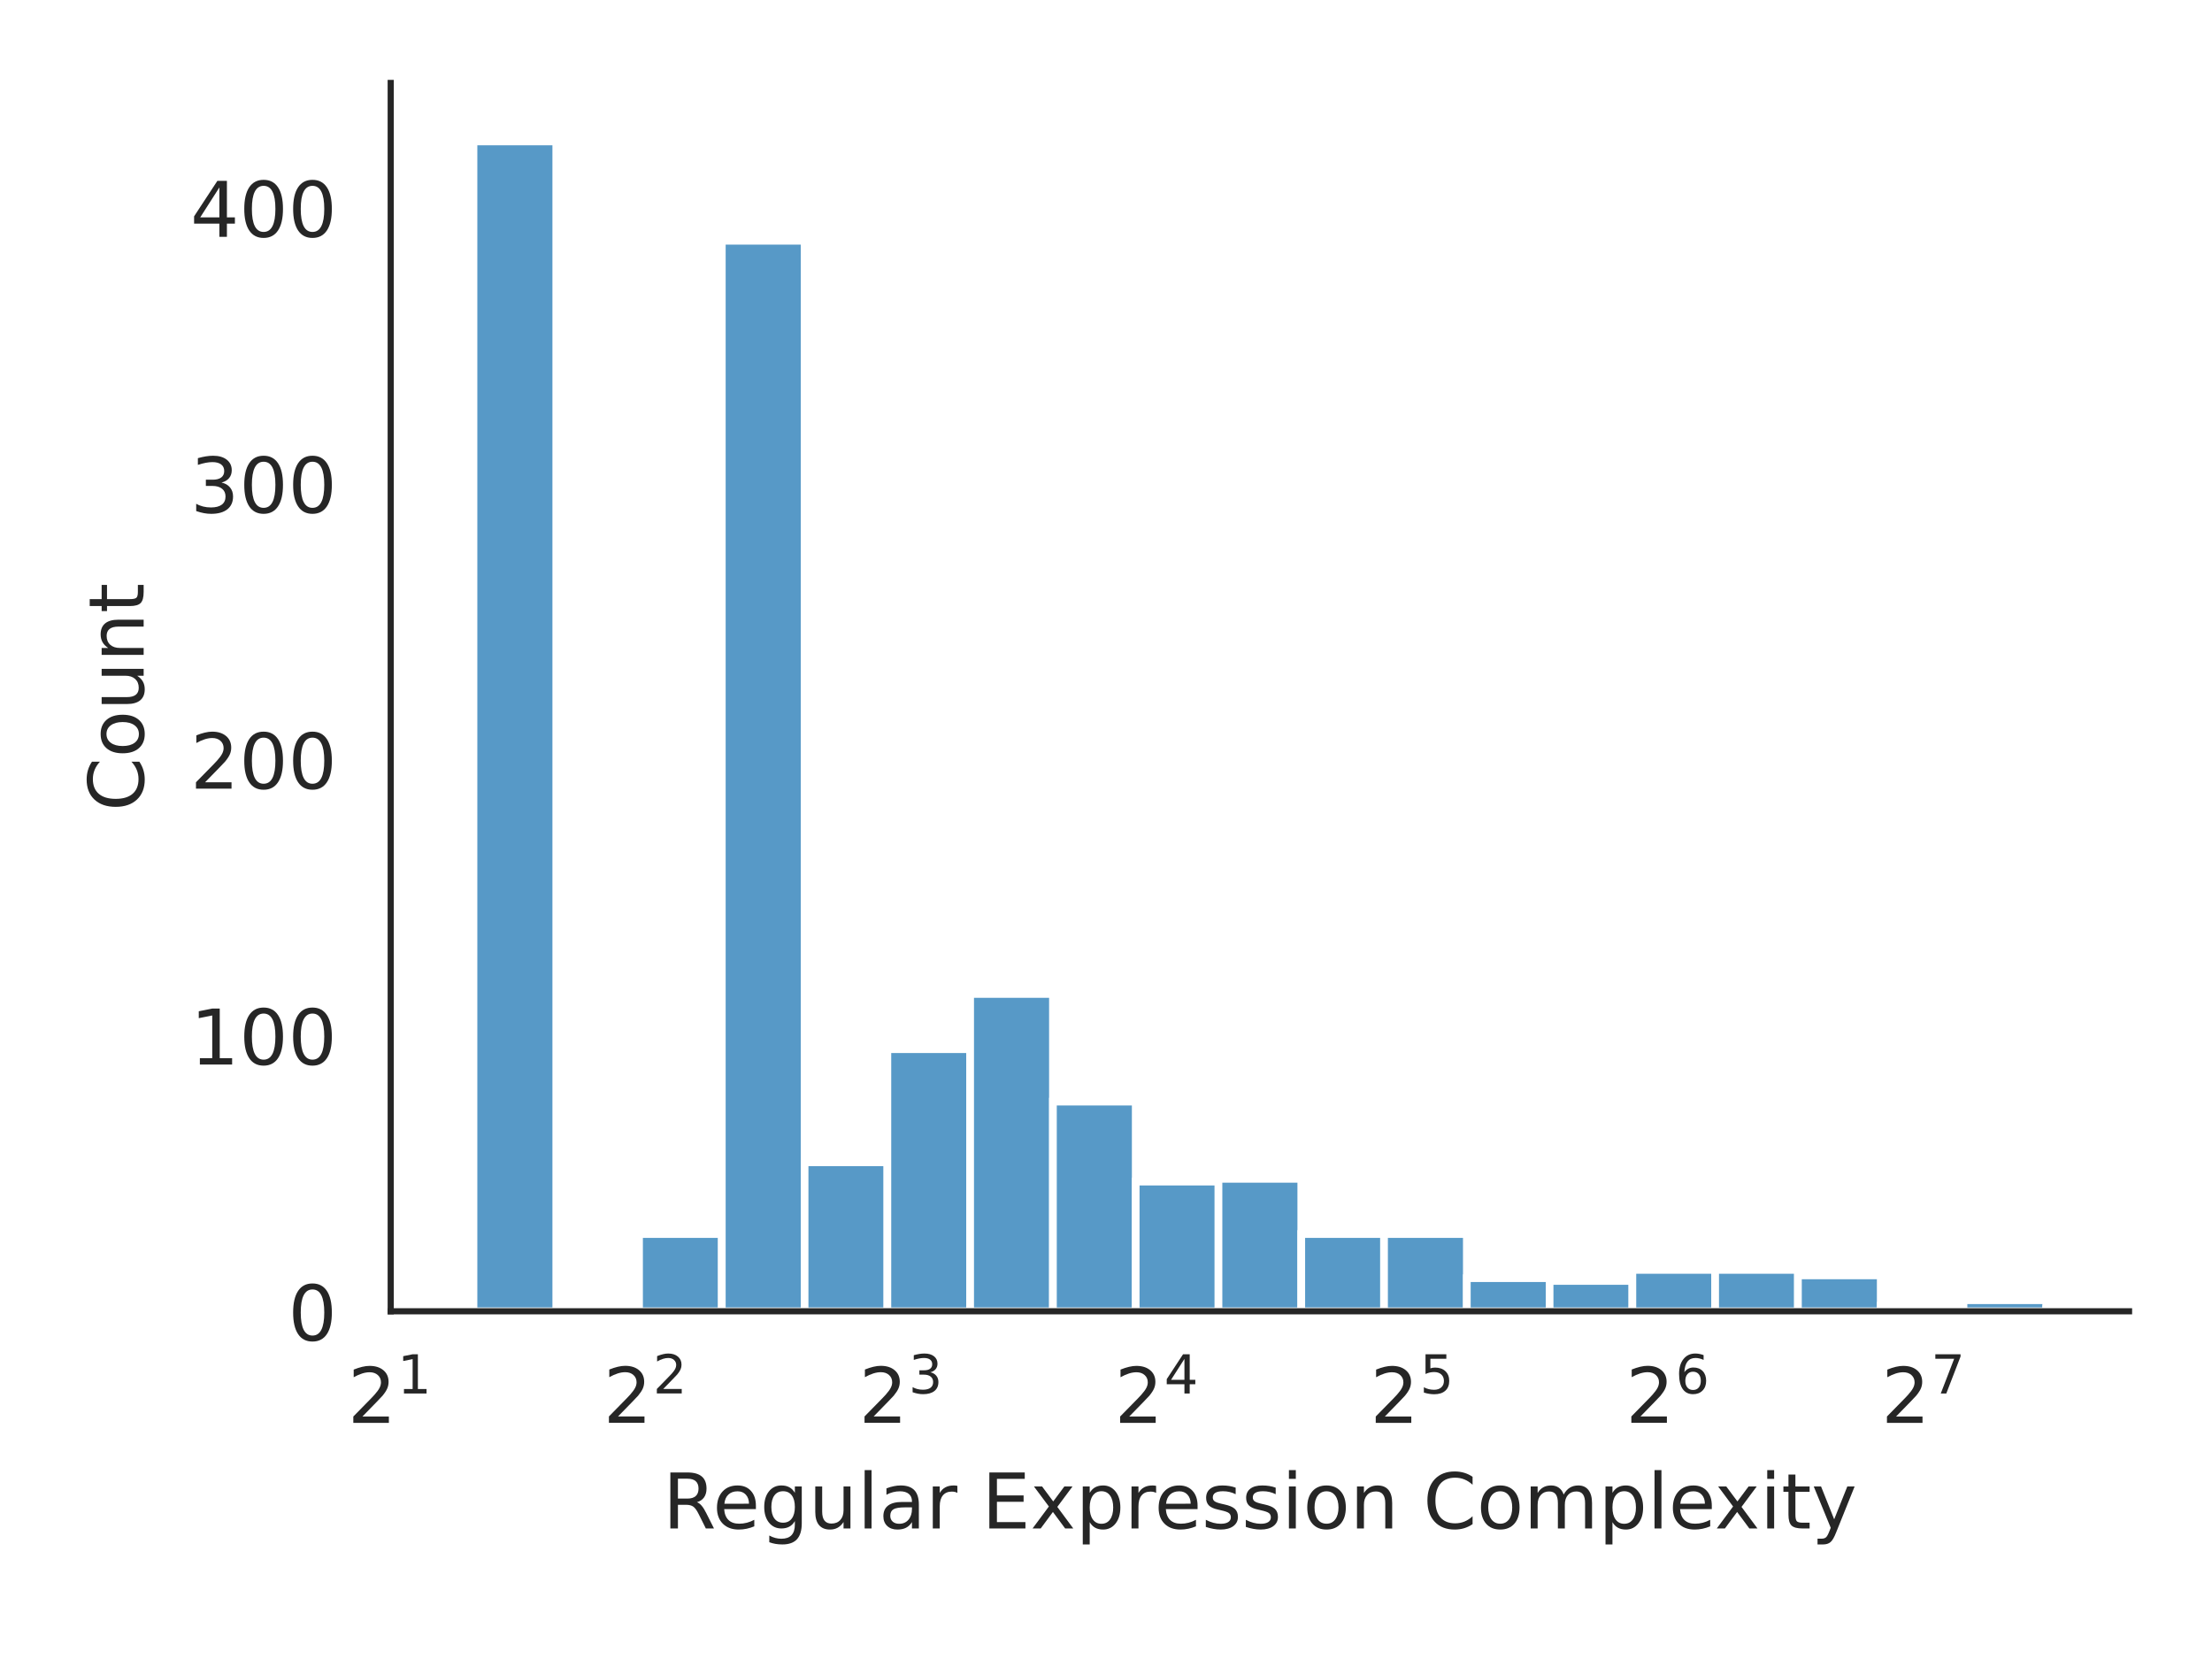
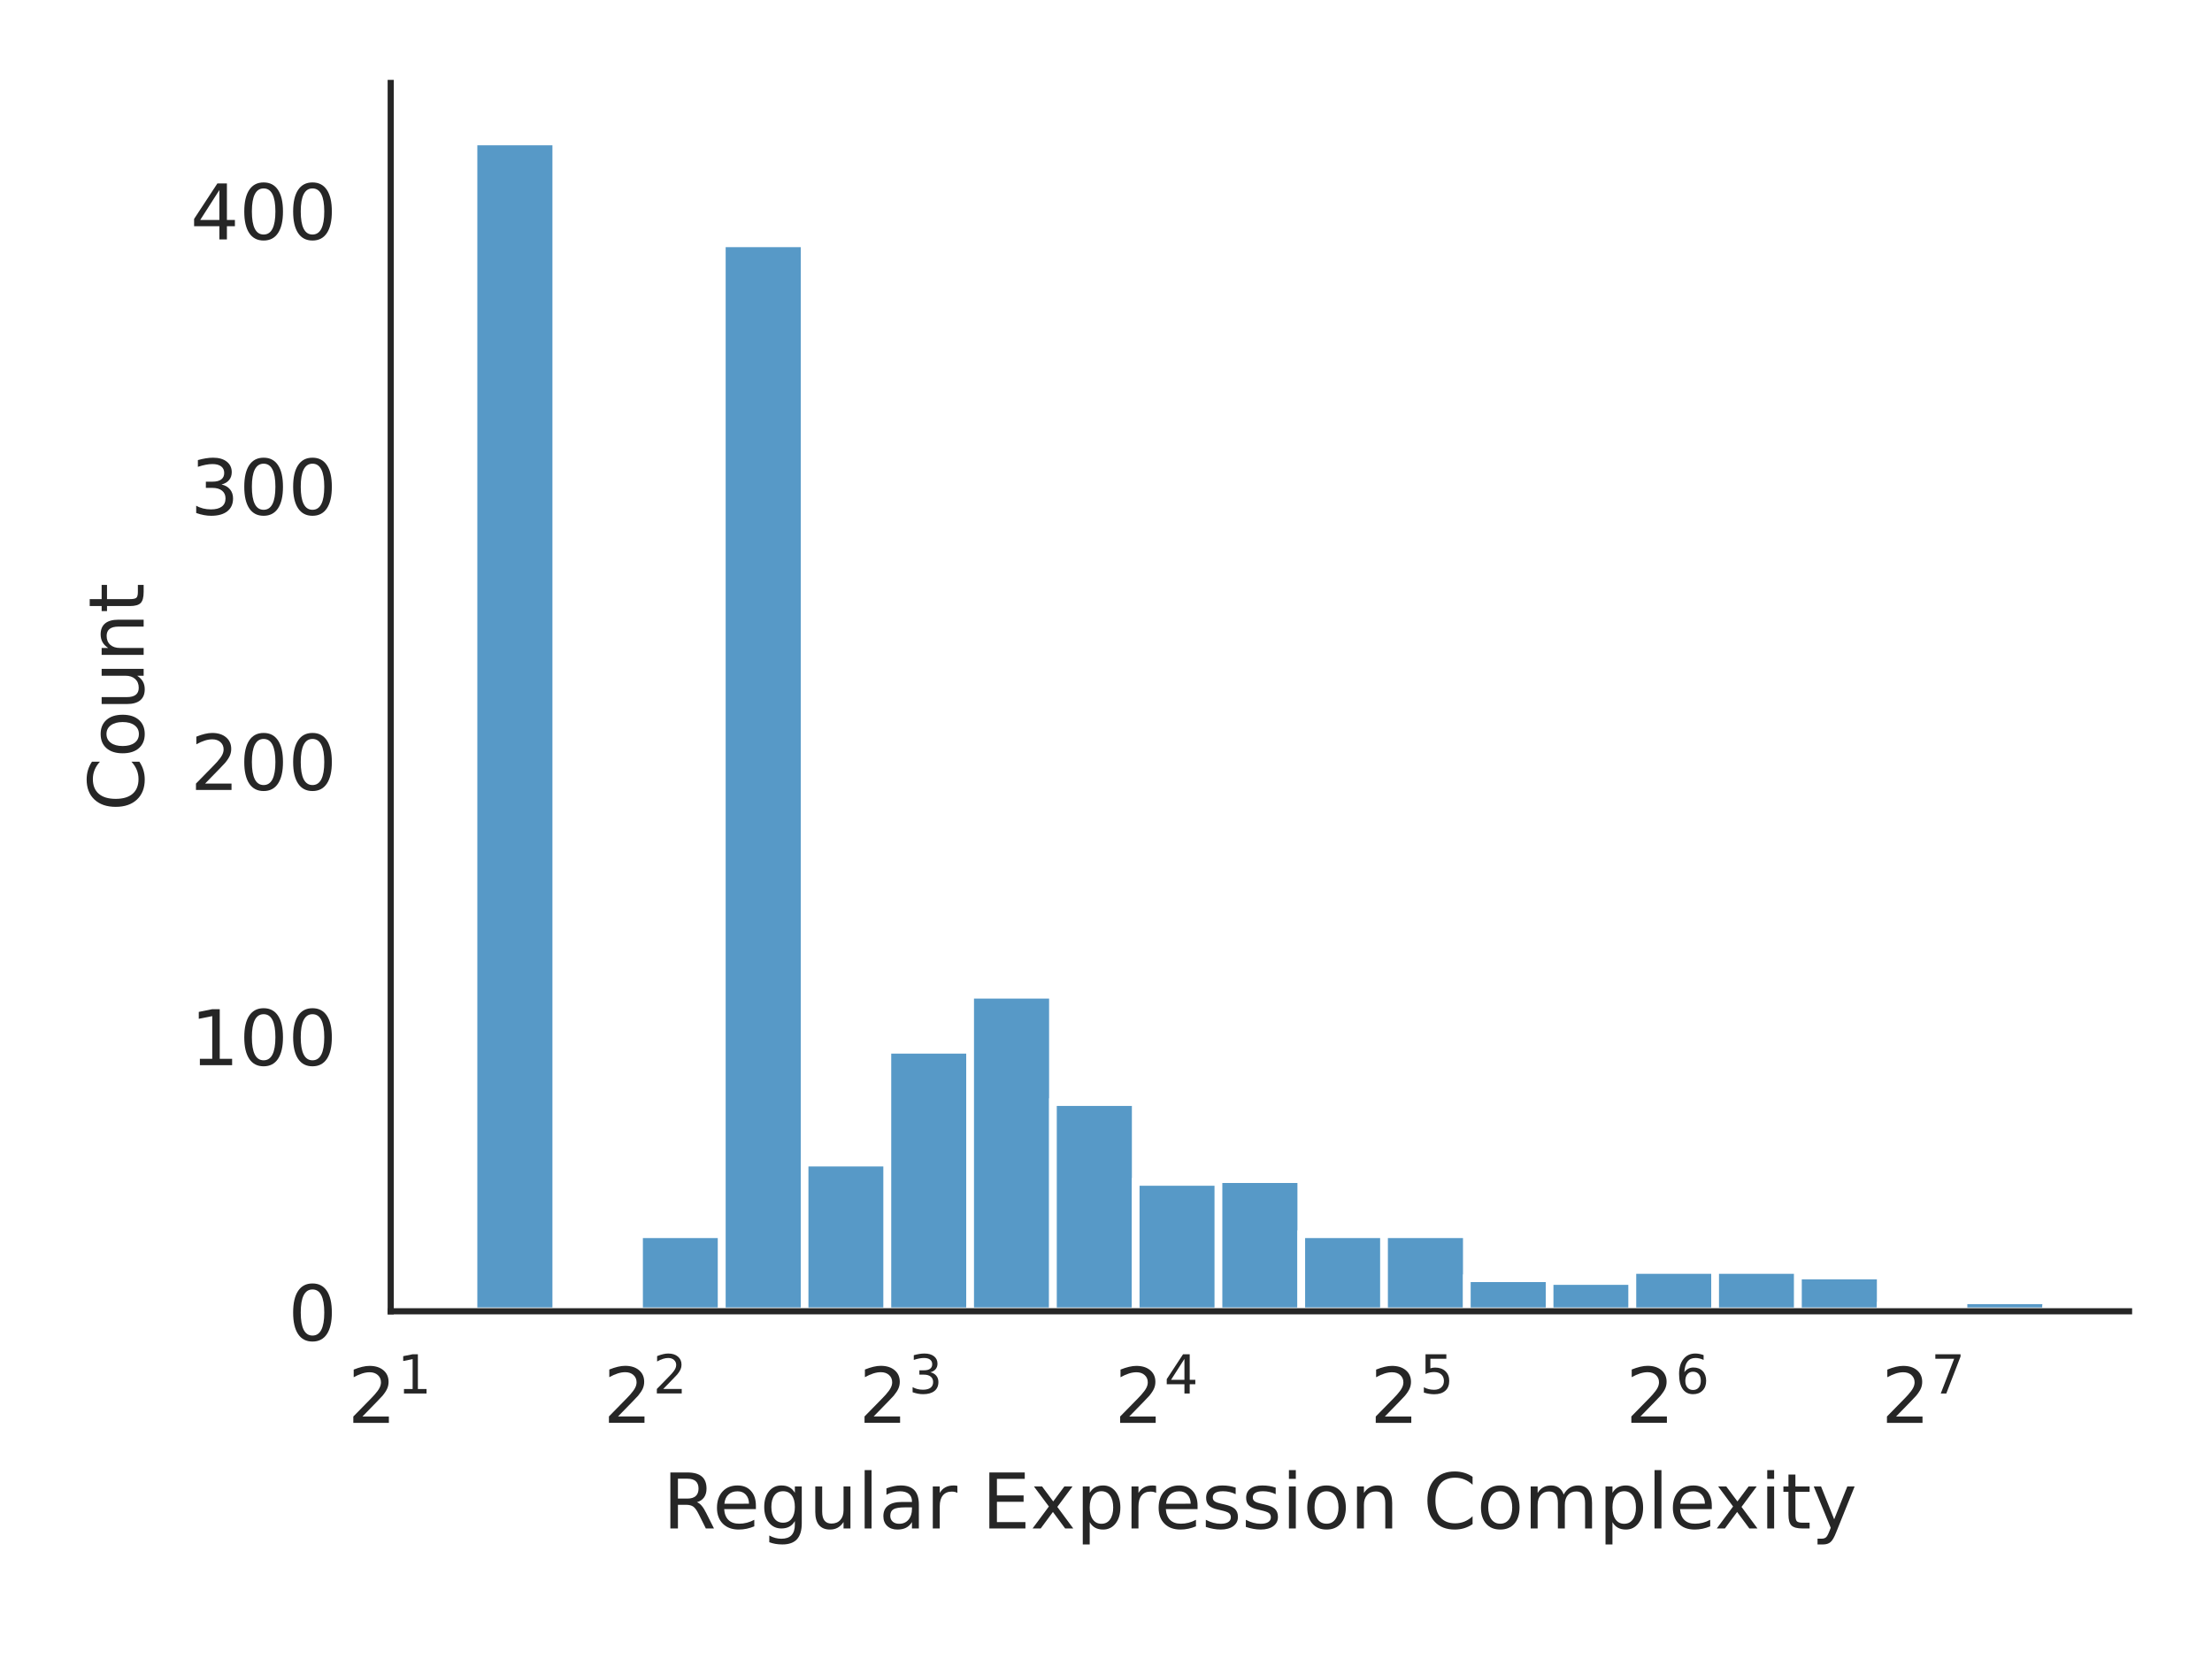
<svg xmlns="http://www.w3.org/2000/svg" xmlns:xlink="http://www.w3.org/1999/xlink" width="288pt" height="216pt" viewBox="0 0 288 216" version="1.1">
  <defs>
    <style type="text/css">*{stroke-linejoin: round; stroke-linecap: butt}</style>
  </defs>
  <g id="figure_1">
    <g id="patch_1">
      <path d="M 0 216  L 288 216  L 288 0  L 0 0  z " style="fill: #ffffff" />
    </g>
    <g id="axes_1">
      <g id="patch_2">
        <path d="M 50.87 170.728  L 277.2 170.728  L 277.2 10.8  L 50.87 10.8  z " style="fill: #ffffff" />
      </g>
      <g id="matplotlib.axis_1">
        <g id="xtick_1">
          <g id="text_1">
            <g style="fill: #262626" transform="translate(45.27 185.3264) scale(0.1 -0.1)">
              <defs>
                <path id="DejaVuSans-32" d="M 1228 531  L 3431 531  L 3431 0  L 469 0  L 469 531  Q 828 903 1448 1529  Q 2069 2156 2228 2338  Q 2531 2678 2651 2914  Q 2772 3150 2772 3378  Q 2772 3750 2511 3984  Q 2250 4219 1831 4219  Q 1534 4219 1204 4116  Q 875 4013 500 3803  L 500 4441  Q 881 4594 1212 4672  Q 1544 4750 1819 4750  Q 2544 4750 2975 4387  Q 3406 4025 3406 3419  Q 3406 3131 3298 2873  Q 3191 2616 2906 2266  Q 2828 2175 2409 1742  Q 1991 1309 1228 531  z " transform="scale(0.015625)" />
                <path id="DejaVuSans-31" d="M 794 531  L 1825 531  L 1825 4091  L 703 3866  L 703 4441  L 1819 4666  L 2450 4666  L 2450 531  L 3481 531  L 3481 0  L 794 0  L 794 531  z " transform="scale(0.015625)" />
              </defs>
              <use xlink:href="#DejaVuSans-32" transform="translate(0 0.684375)" />
              <use xlink:href="#DejaVuSans-31" transform="translate(64.58008 38.96563) scale(0.7)" />
            </g>
          </g>
        </g>
        <g id="xtick_2">
          <g id="text_2">
            <g style="fill: #262626" transform="translate(78.54942 185.3264) scale(0.1 -0.1)">
              <use xlink:href="#DejaVuSans-32" transform="translate(0 0.765625)" />
              <use xlink:href="#DejaVuSans-32" transform="translate(64.58008 39.04688) scale(0.7)" />
            </g>
          </g>
        </g>
        <g id="xtick_3">
          <g id="text_3">
            <g style="fill: #262626" transform="translate(111.8288 185.3264) scale(0.1 -0.1)">
              <defs>
                <path id="DejaVuSans-33" d="M 2597 2516  Q 3050 2419 3304 2112  Q 3559 1806 3559 1356  Q 3559 666 3084 287  Q 2609 -91 1734 -91  Q 1441 -91 1130 -33  Q 819 25 488 141  L 488 750  Q 750 597 1062 519  Q 1375 441 1716 441  Q 2309 441 2620 675  Q 2931 909 2931 1356  Q 2931 1769 2642 2001  Q 2353 2234 1838 2234  L 1294 2234  L 1294 2753  L 1863 2753  Q 2328 2753 2575 2939  Q 2822 3125 2822 3475  Q 2822 3834 2567 4026  Q 2313 4219 1838 4219  Q 1578 4219 1281 4162  Q 984 4106 628 3988  L 628 4550  Q 988 4650 1302 4700  Q 1616 4750 1894 4750  Q 2613 4750 3031 4423  Q 3450 4097 3450 3541  Q 3450 3153 3228 2886  Q 3006 2619 2597 2516  z " transform="scale(0.015625)" />
              </defs>
              <use xlink:href="#DejaVuSans-32" transform="translate(0 0.765625)" />
              <use xlink:href="#DejaVuSans-33" transform="translate(64.58008 39.04688) scale(0.7)" />
            </g>
          </g>
        </g>
        <g id="xtick_4">
          <g id="text_4">
            <g style="fill: #262626" transform="translate(145.1083 185.3264) scale(0.1 -0.1)">
              <defs>
                <path id="DejaVuSans-34" d="M 2419 4116  L 825 1625  L 2419 1625  L 2419 4116  z M 2253 4666  L 3047 4666  L 3047 1625  L 3713 1625  L 3713 1100  L 3047 1100  L 3047 0  L 2419 0  L 2419 1100  L 313 1100  L 313 1709  L 2253 4666  z " transform="scale(0.015625)" />
              </defs>
              <use xlink:href="#DejaVuSans-32" transform="translate(0 0.684375)" />
              <use xlink:href="#DejaVuSans-34" transform="translate(64.58008 38.96563) scale(0.7)" />
            </g>
          </g>
        </g>
        <g id="xtick_5">
          <g id="text_5">
            <g style="fill: #262626" transform="translate(178.3877 185.3264) scale(0.1 -0.1)">
              <defs>
                <path id="DejaVuSans-35" d="M 691 4666  L 3169 4666  L 3169 4134  L 1269 4134  L 1269 2991  Q 1406 3038 1543 3061  Q 1681 3084 1819 3084  Q 2600 3084 3056 2656  Q 3513 2228 3513 1497  Q 3513 744 3044 326  Q 2575 -91 1722 -91  Q 1428 -91 1123 -41  Q 819 9 494 109  L 494 744  Q 775 591 1075 516  Q 1375 441 1709 441  Q 2250 441 2565 725  Q 2881 1009 2881 1497  Q 2881 1984 2565 2268  Q 2250 2553 1709 2553  Q 1456 2553 1204 2497  Q 953 2441 691 2322  L 691 4666  z " transform="scale(0.015625)" />
              </defs>
              <use xlink:href="#DejaVuSans-32" transform="translate(0 0.684375)" />
              <use xlink:href="#DejaVuSans-35" transform="translate(64.58008 38.96563) scale(0.7)" />
            </g>
          </g>
        </g>
        <g id="xtick_6">
          <g id="text_6">
            <g style="fill: #262626" transform="translate(211.6671 185.3264) scale(0.1 -0.1)">
              <defs>
                <path id="DejaVuSans-36" d="M 2113 2584  Q 1688 2584 1439 2293  Q 1191 2003 1191 1497  Q 1191 994 1439 701  Q 1688 409 2113 409  Q 2538 409 2786 701  Q 3034 994 3034 1497  Q 3034 2003 2786 2293  Q 2538 2584 2113 2584  z M 3366 4563  L 3366 3988  Q 3128 4100 2886 4159  Q 2644 4219 2406 4219  Q 1781 4219 1451 3797  Q 1122 3375 1075 2522  Q 1259 2794 1537 2939  Q 1816 3084 2150 3084  Q 2853 3084 3261 2657  Q 3669 2231 3669 1497  Q 3669 778 3244 343  Q 2819 -91 2113 -91  Q 1303 -91 875 529  Q 447 1150 447 2328  Q 447 3434 972 4092  Q 1497 4750 2381 4750  Q 2619 4750 2861 4703  Q 3103 4656 3366 4563  z " transform="scale(0.015625)" />
              </defs>
              <use xlink:href="#DejaVuSans-32" transform="translate(0 0.765625)" />
              <use xlink:href="#DejaVuSans-36" transform="translate(64.58008 39.04688) scale(0.7)" />
            </g>
          </g>
        </g>
        <g id="xtick_7">
          <g id="text_7">
            <g style="fill: #262626" transform="translate(244.9465 185.3264) scale(0.1 -0.1)">
              <defs>
                <path id="DejaVuSans-37" d="M 525 4666  L 3525 4666  L 3525 4397  L 1831 0  L 1172 0  L 2766 4134  L 525 4134  L 525 4666  z " transform="scale(0.015625)" />
              </defs>
              <use xlink:href="#DejaVuSans-32" transform="translate(0 0.684375)" />
              <use xlink:href="#DejaVuSans-37" transform="translate(64.58008 38.96563) scale(0.7)" />
            </g>
          </g>
        </g>
        <g id="text_8">
          <g style="fill: #262626" transform="translate(86.29906 199.0046) scale(0.1 -0.1)">
            <defs>
              <path id="DejaVuSans-52" d="M 2841 2188  Q 3044 2119 3236 1894  Q 3428 1669 3622 1275  L 4263 0  L 3584 0  L 2988 1197  Q 2756 1666 2539 1819  Q 2322 1972 1947 1972  L 1259 1972  L 1259 0  L 628 0  L 628 4666  L 2053 4666  Q 2853 4666 3247 4331  Q 3641 3997 3641 3322  Q 3641 2881 3436 2590  Q 3231 2300 2841 2188  z M 1259 4147  L 1259 2491  L 2053 2491  Q 2509 2491 2742 2702  Q 2975 2913 2975 3322  Q 2975 3731 2742 3939  Q 2509 4147 2053 4147  L 1259 4147  z " transform="scale(0.015625)" />
              <path id="DejaVuSans-65" d="M 3597 1894  L 3597 1613  L 953 1613  Q 991 1019 1311 708  Q 1631 397 2203 397  Q 2534 397 2845 478  Q 3156 559 3463 722  L 3463 178  Q 3153 47 2828 -22  Q 2503 -91 2169 -91  Q 1331 -91 842 396  Q 353 884 353 1716  Q 353 2575 817 3079  Q 1281 3584 2069 3584  Q 2775 3584 3186 3129  Q 3597 2675 3597 1894  z M 3022 2063  Q 3016 2534 2758 2815  Q 2500 3097 2075 3097  Q 1594 3097 1305 2825  Q 1016 2553 972 2059  L 3022 2063  z " transform="scale(0.015625)" />
              <path id="DejaVuSans-67" d="M 2906 1791  Q 2906 2416 2648 2759  Q 2391 3103 1925 3103  Q 1463 3103 1205 2759  Q 947 2416 947 1791  Q 947 1169 1205 825  Q 1463 481 1925 481  Q 2391 481 2648 825  Q 2906 1169 2906 1791  z M 3481 434  Q 3481 -459 3084 -895  Q 2688 -1331 1869 -1331  Q 1566 -1331 1297 -1286  Q 1028 -1241 775 -1147  L 775 -588  Q 1028 -725 1275 -790  Q 1522 -856 1778 -856  Q 2344 -856 2625 -561  Q 2906 -266 2906 331  L 2906 616  Q 2728 306 2450 153  Q 2172 0 1784 0  Q 1141 0 747 490  Q 353 981 353 1791  Q 353 2603 747 3093  Q 1141 3584 1784 3584  Q 2172 3584 2450 3431  Q 2728 3278 2906 2969  L 2906 3500  L 3481 3500  L 3481 434  z " transform="scale(0.015625)" />
              <path id="DejaVuSans-75" d="M 544 1381  L 544 3500  L 1119 3500  L 1119 1403  Q 1119 906 1312 657  Q 1506 409 1894 409  Q 2359 409 2629 706  Q 2900 1003 2900 1516  L 2900 3500  L 3475 3500  L 3475 0  L 2900 0  L 2900 538  Q 2691 219 2414 64  Q 2138 -91 1772 -91  Q 1169 -91 856 284  Q 544 659 544 1381  z M 1991 3584  L 1991 3584  z " transform="scale(0.015625)" />
              <path id="DejaVuSans-6c" d="M 603 4863  L 1178 4863  L 1178 0  L 603 0  L 603 4863  z " transform="scale(0.015625)" />
              <path id="DejaVuSans-61" d="M 2194 1759  Q 1497 1759 1228 1600  Q 959 1441 959 1056  Q 959 750 1161 570  Q 1363 391 1709 391  Q 2188 391 2477 730  Q 2766 1069 2766 1631  L 2766 1759  L 2194 1759  z M 3341 1997  L 3341 0  L 2766 0  L 2766 531  Q 2569 213 2275 61  Q 1981 -91 1556 -91  Q 1019 -91 701 211  Q 384 513 384 1019  Q 384 1609 779 1909  Q 1175 2209 1959 2209  L 2766 2209  L 2766 2266  Q 2766 2663 2505 2880  Q 2244 3097 1772 3097  Q 1472 3097 1187 3025  Q 903 2953 641 2809  L 641 3341  Q 956 3463 1253 3523  Q 1550 3584 1831 3584  Q 2591 3584 2966 3190  Q 3341 2797 3341 1997  z " transform="scale(0.015625)" />
              <path id="DejaVuSans-72" d="M 2631 2963  Q 2534 3019 2420 3045  Q 2306 3072 2169 3072  Q 1681 3072 1420 2755  Q 1159 2438 1159 1844  L 1159 0  L 581 0  L 581 3500  L 1159 3500  L 1159 2956  Q 1341 3275 1631 3429  Q 1922 3584 2338 3584  Q 2397 3584 2469 3576  Q 2541 3569 2628 3553  L 2631 2963  z " transform="scale(0.015625)" />
              <path id="DejaVuSans-20" transform="scale(0.015625)" />
              <path id="DejaVuSans-45" d="M 628 4666  L 3578 4666  L 3578 4134  L 1259 4134  L 1259 2753  L 3481 2753  L 3481 2222  L 1259 2222  L 1259 531  L 3634 531  L 3634 0  L 628 0  L 628 4666  z " transform="scale(0.015625)" />
              <path id="DejaVuSans-78" d="M 3513 3500  L 2247 1797  L 3578 0  L 2900 0  L 1881 1375  L 863 0  L 184 0  L 1544 1831  L 300 3500  L 978 3500  L 1906 2253  L 2834 3500  L 3513 3500  z " transform="scale(0.015625)" />
              <path id="DejaVuSans-70" d="M 1159 525  L 1159 -1331  L 581 -1331  L 581 3500  L 1159 3500  L 1159 2969  Q 1341 3281 1617 3432  Q 1894 3584 2278 3584  Q 2916 3584 3314 3078  Q 3713 2572 3713 1747  Q 3713 922 3314 415  Q 2916 -91 2278 -91  Q 1894 -91 1617 61  Q 1341 213 1159 525  z M 3116 1747  Q 3116 2381 2855 2742  Q 2594 3103 2138 3103  Q 1681 3103 1420 2742  Q 1159 2381 1159 1747  Q 1159 1113 1420 752  Q 1681 391 2138 391  Q 2594 391 2855 752  Q 3116 1113 3116 1747  z " transform="scale(0.015625)" />
              <path id="DejaVuSans-73" d="M 2834 3397  L 2834 2853  Q 2591 2978 2328 3040  Q 2066 3103 1784 3103  Q 1356 3103 1142 2972  Q 928 2841 928 2578  Q 928 2378 1081 2264  Q 1234 2150 1697 2047  L 1894 2003  Q 2506 1872 2764 1633  Q 3022 1394 3022 966  Q 3022 478 2636 193  Q 2250 -91 1575 -91  Q 1294 -91 989 -36  Q 684 19 347 128  L 347 722  Q 666 556 975 473  Q 1284 391 1588 391  Q 1994 391 2212 530  Q 2431 669 2431 922  Q 2431 1156 2273 1281  Q 2116 1406 1581 1522  L 1381 1569  Q 847 1681 609 1914  Q 372 2147 372 2553  Q 372 3047 722 3315  Q 1072 3584 1716 3584  Q 2034 3584 2315 3537  Q 2597 3491 2834 3397  z " transform="scale(0.015625)" />
              <path id="DejaVuSans-69" d="M 603 3500  L 1178 3500  L 1178 0  L 603 0  L 603 3500  z M 603 4863  L 1178 4863  L 1178 4134  L 603 4134  L 603 4863  z " transform="scale(0.015625)" />
              <path id="DejaVuSans-6f" d="M 1959 3097  Q 1497 3097 1228 2736  Q 959 2375 959 1747  Q 959 1119 1226 758  Q 1494 397 1959 397  Q 2419 397 2687 759  Q 2956 1122 2956 1747  Q 2956 2369 2687 2733  Q 2419 3097 1959 3097  z M 1959 3584  Q 2709 3584 3137 3096  Q 3566 2609 3566 1747  Q 3566 888 3137 398  Q 2709 -91 1959 -91  Q 1206 -91 779 398  Q 353 888 353 1747  Q 353 2609 779 3096  Q 1206 3584 1959 3584  z " transform="scale(0.015625)" />
              <path id="DejaVuSans-6e" d="M 3513 2113  L 3513 0  L 2938 0  L 2938 2094  Q 2938 2591 2744 2837  Q 2550 3084 2163 3084  Q 1697 3084 1428 2787  Q 1159 2491 1159 1978  L 1159 0  L 581 0  L 581 3500  L 1159 3500  L 1159 2956  Q 1366 3272 1645 3428  Q 1925 3584 2291 3584  Q 2894 3584 3203 3211  Q 3513 2838 3513 2113  z " transform="scale(0.015625)" />
              <path id="DejaVuSans-43" d="M 4122 4306  L 4122 3641  Q 3803 3938 3442 4084  Q 3081 4231 2675 4231  Q 1875 4231 1450 3742  Q 1025 3253 1025 2328  Q 1025 1406 1450 917  Q 1875 428 2675 428  Q 3081 428 3442 575  Q 3803 722 4122 1019  L 4122 359  Q 3791 134 3420 21  Q 3050 -91 2638 -91  Q 1578 -91 968 557  Q 359 1206 359 2328  Q 359 3453 968 4101  Q 1578 4750 2638 4750  Q 3056 4750 3426 4639  Q 3797 4528 4122 4306  z " transform="scale(0.015625)" />
              <path id="DejaVuSans-6d" d="M 3328 2828  Q 3544 3216 3844 3400  Q 4144 3584 4550 3584  Q 5097 3584 5394 3201  Q 5691 2819 5691 2113  L 5691 0  L 5113 0  L 5113 2094  Q 5113 2597 4934 2840  Q 4756 3084 4391 3084  Q 3944 3084 3684 2787  Q 3425 2491 3425 1978  L 3425 0  L 2847 0  L 2847 2094  Q 2847 2600 2669 2842  Q 2491 3084 2119 3084  Q 1678 3084 1418 2786  Q 1159 2488 1159 1978  L 1159 0  L 581 0  L 581 3500  L 1159 3500  L 1159 2956  Q 1356 3278 1631 3431  Q 1906 3584 2284 3584  Q 2666 3584 2933 3390  Q 3200 3197 3328 2828  z " transform="scale(0.015625)" />
              <path id="DejaVuSans-74" d="M 1172 4494  L 1172 3500  L 2356 3500  L 2356 3053  L 1172 3053  L 1172 1153  Q 1172 725 1289 603  Q 1406 481 1766 481  L 2356 481  L 2356 0  L 1766 0  Q 1100 0 847 248  Q 594 497 594 1153  L 594 3053  L 172 3053  L 172 3500  L 594 3500  L 594 4494  L 1172 4494  z " transform="scale(0.015625)" />
              <path id="DejaVuSans-79" d="M 2059 -325  Q 1816 -950 1584 -1140  Q 1353 -1331 966 -1331  L 506 -1331  L 506 -850  L 844 -850  Q 1081 -850 1212 -737  Q 1344 -625 1503 -206  L 1606 56  L 191 3500  L 800 3500  L 1894 763  L 2988 3500  L 3597 3500  L 2059 -325  z " transform="scale(0.015625)" />
            </defs>
            <use xlink:href="#DejaVuSans-52" />
            <use xlink:href="#DejaVuSans-65" x="64.982" />
            <use xlink:href="#DejaVuSans-67" x="126.506" />
            <use xlink:href="#DejaVuSans-75" x="189.982" />
            <use xlink:href="#DejaVuSans-6c" x="253.361" />
            <use xlink:href="#DejaVuSans-61" x="281.145" />
            <use xlink:href="#DejaVuSans-72" x="342.424" />
            <use xlink:href="#DejaVuSans-20" x="383.537" />
            <use xlink:href="#DejaVuSans-45" x="415.324" />
            <use xlink:href="#DejaVuSans-78" x="478.508" />
            <use xlink:href="#DejaVuSans-70" x="537.688" />
            <use xlink:href="#DejaVuSans-72" x="601.164" />
            <use xlink:href="#DejaVuSans-65" x="640.027" />
            <use xlink:href="#DejaVuSans-73" x="701.551" />
            <use xlink:href="#DejaVuSans-73" x="753.65" />
            <use xlink:href="#DejaVuSans-69" x="805.75" />
            <use xlink:href="#DejaVuSans-6f" x="833.533" />
            <use xlink:href="#DejaVuSans-6e" x="894.715" />
            <use xlink:href="#DejaVuSans-20" x="958.094" />
            <use xlink:href="#DejaVuSans-43" x="989.881" />
            <use xlink:href="#DejaVuSans-6f" x="1059.705" />
            <use xlink:href="#DejaVuSans-6d" x="1120.887" />
            <use xlink:href="#DejaVuSans-70" x="1218.299" />
            <use xlink:href="#DejaVuSans-6c" x="1281.775" />
            <use xlink:href="#DejaVuSans-65" x="1309.559" />
            <use xlink:href="#DejaVuSans-78" x="1369.332" />
            <use xlink:href="#DejaVuSans-69" x="1428.512" />
            <use xlink:href="#DejaVuSans-74" x="1456.295" />
            <use xlink:href="#DejaVuSans-79" x="1495.504" />
          </g>
        </g>
      </g>
      <g id="matplotlib.axis_2">
        <g id="ytick_1">
          <g id="text_9">
            <g style="fill: #262626" transform="translate(37.5075 174.5272) scale(0.1 -0.1)">
              <defs>
                <path id="DejaVuSans-30" d="M 2034 4250  Q 1547 4250 1301 3770  Q 1056 3291 1056 2328  Q 1056 1369 1301 889  Q 1547 409 2034 409  Q 2525 409 2770 889  Q 3016 1369 3016 2328  Q 3016 3291 2770 3770  Q 2525 4250 2034 4250  z M 2034 4750  Q 2819 4750 3233 4129  Q 3647 3509 3647 2328  Q 3647 1150 3233 529  Q 2819 -91 2034 -91  Q 1250 -91 836 529  Q 422 1150 422 2328  Q 422 3509 836 4129  Q 1250 4750 2034 4750  z " transform="scale(0.015625)" />
              </defs>
              <use xlink:href="#DejaVuSans-30" />
            </g>
          </g>
        </g>
        <g id="ytick_2">
          <g id="text_10">
-             <g style="fill: #262626" transform="translate(24.7825 138.6045) scale(0.1 -0.1)">
+             <g style="fill: #262626" transform="translate(24.7825 138.689) scale(0.1 -0.1)">
              <use xlink:href="#DejaVuSans-31" />
              <use xlink:href="#DejaVuSans-30" x="63.623" />
              <use xlink:href="#DejaVuSans-30" x="127.246" />
            </g>
          </g>
        </g>
        <g id="ytick_3">
          <g id="text_11">
-             <g style="fill: #262626" transform="translate(24.7825 102.6818) scale(0.1 -0.1)">
+             <g style="fill: #262626" transform="translate(24.7825 102.8508) scale(0.1 -0.1)">
              <use xlink:href="#DejaVuSans-32" />
              <use xlink:href="#DejaVuSans-30" x="63.623" />
              <use xlink:href="#DejaVuSans-30" x="127.246" />
            </g>
          </g>
        </g>
        <g id="ytick_4">
          <g id="text_12">
-             <g style="fill: #262626" transform="translate(24.7825 66.75902) scale(0.1 -0.1)">
+             <g style="fill: #262626" transform="translate(24.7825 67.0126) scale(0.1 -0.1)">
              <use xlink:href="#DejaVuSans-33" />
              <use xlink:href="#DejaVuSans-30" x="63.623" />
              <use xlink:href="#DejaVuSans-30" x="127.246" />
            </g>
          </g>
        </g>
        <g id="ytick_5">
          <g id="text_13">
-             <g style="fill: #262626" transform="translate(24.7825 30.83629) scale(0.1 -0.1)">
+             <g style="fill: #262626" transform="translate(24.7825 31.17439) scale(0.1 -0.1)">
              <use xlink:href="#DejaVuSans-34" />
              <use xlink:href="#DejaVuSans-30" x="63.623" />
              <use xlink:href="#DejaVuSans-30" x="127.246" />
            </g>
          </g>
        </g>
        <g id="text_14">
          <g style="fill: #262626" transform="translate(18.70281 105.6124) rotate(-90) scale(0.1 -0.1)">
            <use xlink:href="#DejaVuSans-43" />
            <use xlink:href="#DejaVuSans-6f" x="69.824" />
            <use xlink:href="#DejaVuSans-75" x="131.006" />
            <use xlink:href="#DejaVuSans-6e" x="194.385" />
            <use xlink:href="#DejaVuSans-74" x="257.764" />
          </g>
        </g>
      </g>
      <g id="patch_3">
-         <path d="M 50.87 170.728  L 61.648 170.728  L 61.648 170.01  L 50.87 170.01  z " clip-path="url(#p58f02df5b8)" style="fill: #1f77b4; fill-opacity: 0.75; stroke: #ffffff; stroke-linejoin: miter" />
+         <path d="M 50.87 170.728  L 61.648 170.728  L 61.648 170.011  L 50.87 170.011  z " clip-path="url(#p58f02df5b8)" style="fill: #1f77b4; fill-opacity: 0.75; stroke: #ffffff; stroke-linejoin: miter" />
      </g>
      <g id="patch_4">
        <path d="M 61.648 170.728  L 72.425 170.728  L 72.425 18.416  L 61.648 18.416  z " clip-path="url(#p58f02df5b8)" style="fill: #1f77b4; fill-opacity: 0.75; stroke: #ffffff; stroke-linejoin: miter" />
      </g>
      <g id="patch_5">
        <path d="M 72.425 170.728  L 83.203 170.728  L 83.203 170.728  L 72.425 170.728  z " clip-path="url(#p58f02df5b8)" style="fill: #1f77b4; fill-opacity: 0.75; stroke: #ffffff; stroke-linejoin: miter" />
      </g>
      <g id="patch_6">
-         <path d="M 83.203 170.728  L 93.98 170.728  L 93.98 160.67  L 83.203 160.67  z " clip-path="url(#p58f02df5b8)" style="fill: #1f77b4; fill-opacity: 0.75; stroke: #ffffff; stroke-linejoin: miter" />
+         <path d="M 83.203 170.728  L 93.98 170.728  L 93.98 160.693  L 83.203 160.693  z " clip-path="url(#p58f02df5b8)" style="fill: #1f77b4; fill-opacity: 0.75; stroke: #ffffff; stroke-linejoin: miter" />
      </g>
      <g id="patch_7">
-         <path d="M 93.98 170.728  L 104.758 170.728  L 104.758 31.348  L 93.98 31.348  z " clip-path="url(#p58f02df5b8)" style="fill: #1f77b4; fill-opacity: 0.75; stroke: #ffffff; stroke-linejoin: miter" />
+         <path d="M 93.98 170.728  L 104.758 170.728  L 104.758 31.676  L 93.98 31.676  z " clip-path="url(#p58f02df5b8)" style="fill: #1f77b4; fill-opacity: 0.75; stroke: #ffffff; stroke-linejoin: miter" />
      </g>
      <g id="patch_8">
-         <path d="M 104.758 170.728  L 115.536 170.728  L 115.536 151.33  L 104.758 151.33  z " clip-path="url(#p58f02df5b8)" style="fill: #1f77b4; fill-opacity: 0.75; stroke: #ffffff; stroke-linejoin: miter" />
+         <path d="M 104.758 170.728  L 115.536 170.728  L 115.536 151.375  L 104.758 151.375  z " clip-path="url(#p58f02df5b8)" style="fill: #1f77b4; fill-opacity: 0.75; stroke: #ffffff; stroke-linejoin: miter" />
      </g>
      <g id="patch_9">
-         <path d="M 115.536 170.728  L 126.313 170.728  L 126.313 136.601  L 115.536 136.601  z " clip-path="url(#p58f02df5b8)" style="fill: #1f77b4; fill-opacity: 0.75; stroke: #ffffff; stroke-linejoin: miter" />
+         <path d="M 115.536 170.728  L 126.313 170.728  L 126.313 136.682  L 115.536 136.682  z " clip-path="url(#p58f02df5b8)" style="fill: #1f77b4; fill-opacity: 0.75; stroke: #ffffff; stroke-linejoin: miter" />
      </g>
      <g id="patch_10">
-         <path d="M 126.313 170.728  L 137.091 170.728  L 137.091 129.417  L 126.313 129.417  z " clip-path="url(#p58f02df5b8)" style="fill: #1f77b4; fill-opacity: 0.75; stroke: #ffffff; stroke-linejoin: miter" />
+         <path d="M 126.313 170.728  L 137.091 170.728  L 137.091 129.514  L 126.313 129.514  z " clip-path="url(#p58f02df5b8)" style="fill: #1f77b4; fill-opacity: 0.75; stroke: #ffffff; stroke-linejoin: miter" />
      </g>
      <g id="patch_11">
-         <path d="M 137.091 170.728  L 147.869 170.728  L 147.869 143.427  L 137.091 143.427  z " clip-path="url(#p58f02df5b8)" style="fill: #1f77b4; fill-opacity: 0.75; stroke: #ffffff; stroke-linejoin: miter" />
+         <path d="M 137.091 170.728  L 147.869 170.728  L 147.869 143.491  L 137.091 143.491  z " clip-path="url(#p58f02df5b8)" style="fill: #1f77b4; fill-opacity: 0.75; stroke: #ffffff; stroke-linejoin: miter" />
      </g>
      <g id="patch_12">
-         <path d="M 147.869 170.728  L 158.646 170.728  L 158.646 153.844  L 147.869 153.844  z " clip-path="url(#p58f02df5b8)" style="fill: #1f77b4; fill-opacity: 0.75; stroke: #ffffff; stroke-linejoin: miter" />
+         <path d="M 147.869 170.728  L 158.646 170.728  L 158.646 153.884  L 147.869 153.884  z " clip-path="url(#p58f02df5b8)" style="fill: #1f77b4; fill-opacity: 0.75; stroke: #ffffff; stroke-linejoin: miter" />
      </g>
      <g id="patch_13">
-         <path d="M 158.646 170.728  L 169.424 170.728  L 169.424 153.485  L 158.646 153.485  z " clip-path="url(#p58f02df5b8)" style="fill: #1f77b4; fill-opacity: 0.75; stroke: #ffffff; stroke-linejoin: miter" />
+         <path d="M 158.646 170.728  L 169.424 170.728  L 169.424 153.526  L 158.646 153.526  z " clip-path="url(#p58f02df5b8)" style="fill: #1f77b4; fill-opacity: 0.75; stroke: #ffffff; stroke-linejoin: miter" />
      </g>
      <g id="patch_14">
-         <path d="M 169.424 170.728  L 180.201 170.728  L 180.201 160.67  L 169.424 160.67  z " clip-path="url(#p58f02df5b8)" style="fill: #1f77b4; fill-opacity: 0.75; stroke: #ffffff; stroke-linejoin: miter" />
+         <path d="M 169.424 170.728  L 180.201 170.728  L 180.201 160.693  L 169.424 160.693  z " clip-path="url(#p58f02df5b8)" style="fill: #1f77b4; fill-opacity: 0.75; stroke: #ffffff; stroke-linejoin: miter" />
      </g>
      <g id="patch_15">
-         <path d="M 180.201 170.728  L 190.979 170.728  L 190.979 160.67  L 180.201 160.67  z " clip-path="url(#p58f02df5b8)" style="fill: #1f77b4; fill-opacity: 0.75; stroke: #ffffff; stroke-linejoin: miter" />
+         <path d="M 180.201 170.728  L 190.979 170.728  L 190.979 160.693  L 180.201 160.693  z " clip-path="url(#p58f02df5b8)" style="fill: #1f77b4; fill-opacity: 0.75; stroke: #ffffff; stroke-linejoin: miter" />
      </g>
      <g id="patch_16">
-         <path d="M 190.979 170.728  L 201.757 170.728  L 201.757 166.417  L 190.979 166.417  z " clip-path="url(#p58f02df5b8)" style="fill: #1f77b4; fill-opacity: 0.75; stroke: #ffffff; stroke-linejoin: miter" />
+         <path d="M 190.979 170.728  L 201.757 170.728  L 201.757 166.427  L 190.979 166.427  z " clip-path="url(#p58f02df5b8)" style="fill: #1f77b4; fill-opacity: 0.75; stroke: #ffffff; stroke-linejoin: miter" />
      </g>
      <g id="patch_17">
-         <path d="M 201.757 170.728  L 212.534 170.728  L 212.534 166.776  L 201.757 166.776  z " clip-path="url(#p58f02df5b8)" style="fill: #1f77b4; fill-opacity: 0.75; stroke: #ffffff; stroke-linejoin: miter" />
+         <path d="M 201.757 170.728  L 212.534 170.728  L 212.534 166.786  L 201.757 166.786  z " clip-path="url(#p58f02df5b8)" style="fill: #1f77b4; fill-opacity: 0.75; stroke: #ffffff; stroke-linejoin: miter" />
      </g>
      <g id="patch_18">
-         <path d="M 212.534 170.728  L 223.312 170.728  L 223.312 165.34  L 212.534 165.34  z " clip-path="url(#p58f02df5b8)" style="fill: #1f77b4; fill-opacity: 0.75; stroke: #ffffff; stroke-linejoin: miter" />
+         <path d="M 212.534 170.728  L 223.312 170.728  L 223.312 165.352  L 212.534 165.352  z " clip-path="url(#p58f02df5b8)" style="fill: #1f77b4; fill-opacity: 0.75; stroke: #ffffff; stroke-linejoin: miter" />
      </g>
      <g id="patch_19">
-         <path d="M 223.312 170.728  L 234.09 170.728  L 234.09 165.34  L 223.312 165.34  z " clip-path="url(#p58f02df5b8)" style="fill: #1f77b4; fill-opacity: 0.75; stroke: #ffffff; stroke-linejoin: miter" />
+         <path d="M 223.312 170.728  L 234.09 170.728  L 234.09 165.352  L 223.312 165.352  z " clip-path="url(#p58f02df5b8)" style="fill: #1f77b4; fill-opacity: 0.75; stroke: #ffffff; stroke-linejoin: miter" />
      </g>
      <g id="patch_20">
-         <path d="M 234.09 170.728  L 244.867 170.728  L 244.867 166.058  L 234.09 166.058  z " clip-path="url(#p58f02df5b8)" style="fill: #1f77b4; fill-opacity: 0.75; stroke: #ffffff; stroke-linejoin: miter" />
+         <path d="M 234.09 170.728  L 244.867 170.728  L 244.867 166.069  L 234.09 166.069  z " clip-path="url(#p58f02df5b8)" style="fill: #1f77b4; fill-opacity: 0.75; stroke: #ffffff; stroke-linejoin: miter" />
      </g>
      <g id="patch_21">
-         <path d="M 244.867 170.728  L 255.645 170.728  L 255.645 170.01  L 244.867 170.01  z " clip-path="url(#p58f02df5b8)" style="fill: #1f77b4; fill-opacity: 0.75; stroke: #ffffff; stroke-linejoin: miter" />
+         <path d="M 244.867 170.728  L 255.645 170.728  L 255.645 170.011  L 244.867 170.011  z " clip-path="url(#p58f02df5b8)" style="fill: #1f77b4; fill-opacity: 0.75; stroke: #ffffff; stroke-linejoin: miter" />
      </g>
      <g id="patch_22">
-         <path d="M 255.645 170.728  L 266.422 170.728  L 266.422 169.291  L 255.645 169.291  z " clip-path="url(#p58f02df5b8)" style="fill: #1f77b4; fill-opacity: 0.75; stroke: #ffffff; stroke-linejoin: miter" />
+         <path d="M 255.645 170.728  L 266.422 170.728  L 266.422 169.294  L 255.645 169.294  z " clip-path="url(#p58f02df5b8)" style="fill: #1f77b4; fill-opacity: 0.75; stroke: #ffffff; stroke-linejoin: miter" />
      </g>
      <g id="patch_23">
-         <path d="M 266.422 170.728  L 277.2 170.728  L 277.2 170.369  L 266.422 170.369  z " clip-path="url(#p58f02df5b8)" style="fill: #1f77b4; fill-opacity: 0.75; stroke: #ffffff; stroke-linejoin: miter" />
+         <path d="M 266.422 170.728  L 277.2 170.728  L 277.2 170.37  L 266.422 170.37  z " clip-path="url(#p58f02df5b8)" style="fill: #1f77b4; fill-opacity: 0.75; stroke: #ffffff; stroke-linejoin: miter" />
      </g>
      <g id="patch_24">
        <path d="M 50.87 170.728  L 50.87 10.8  " style="fill: none; stroke: #262626; stroke-width: 0.8; stroke-linejoin: miter; stroke-linecap: square" />
      </g>
      <g id="patch_25">
        <path d="M 50.87 170.728  L 277.2 170.728  " style="fill: none; stroke: #262626; stroke-width: 0.8; stroke-linejoin: miter; stroke-linecap: square" />
      </g>
    </g>
  </g>
  <defs>
    <clipPath id="p58f02df5b8">
      <rect x="50.87" y="10.8" width="226.33" height="159.928" />
    </clipPath>
  </defs>
</svg>
